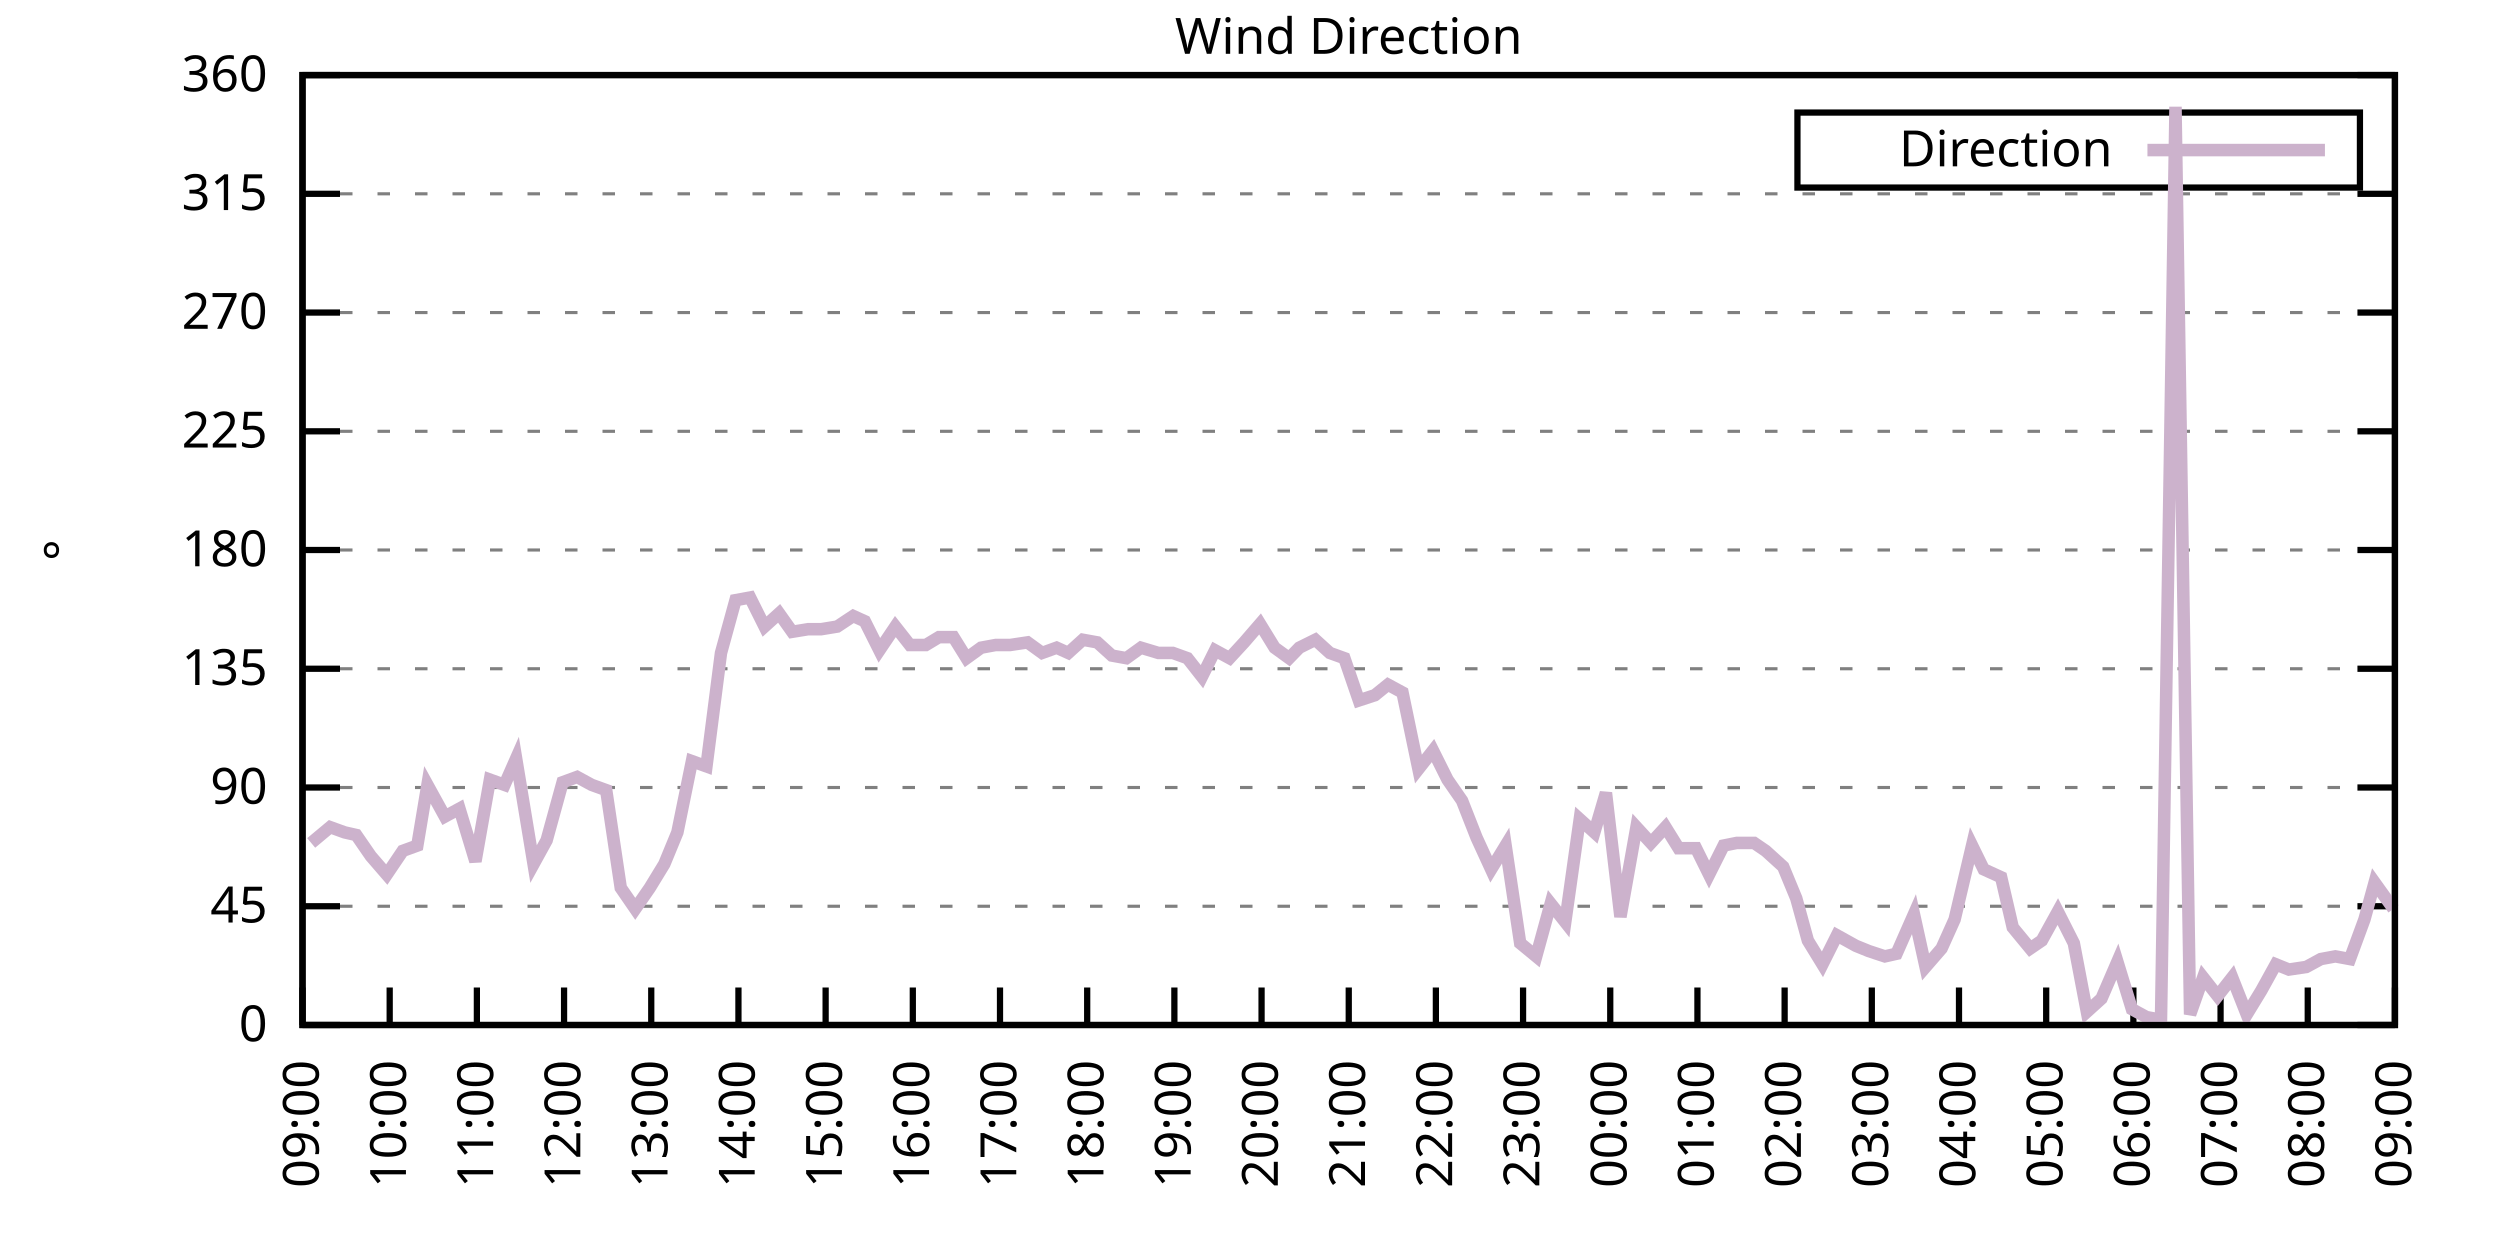
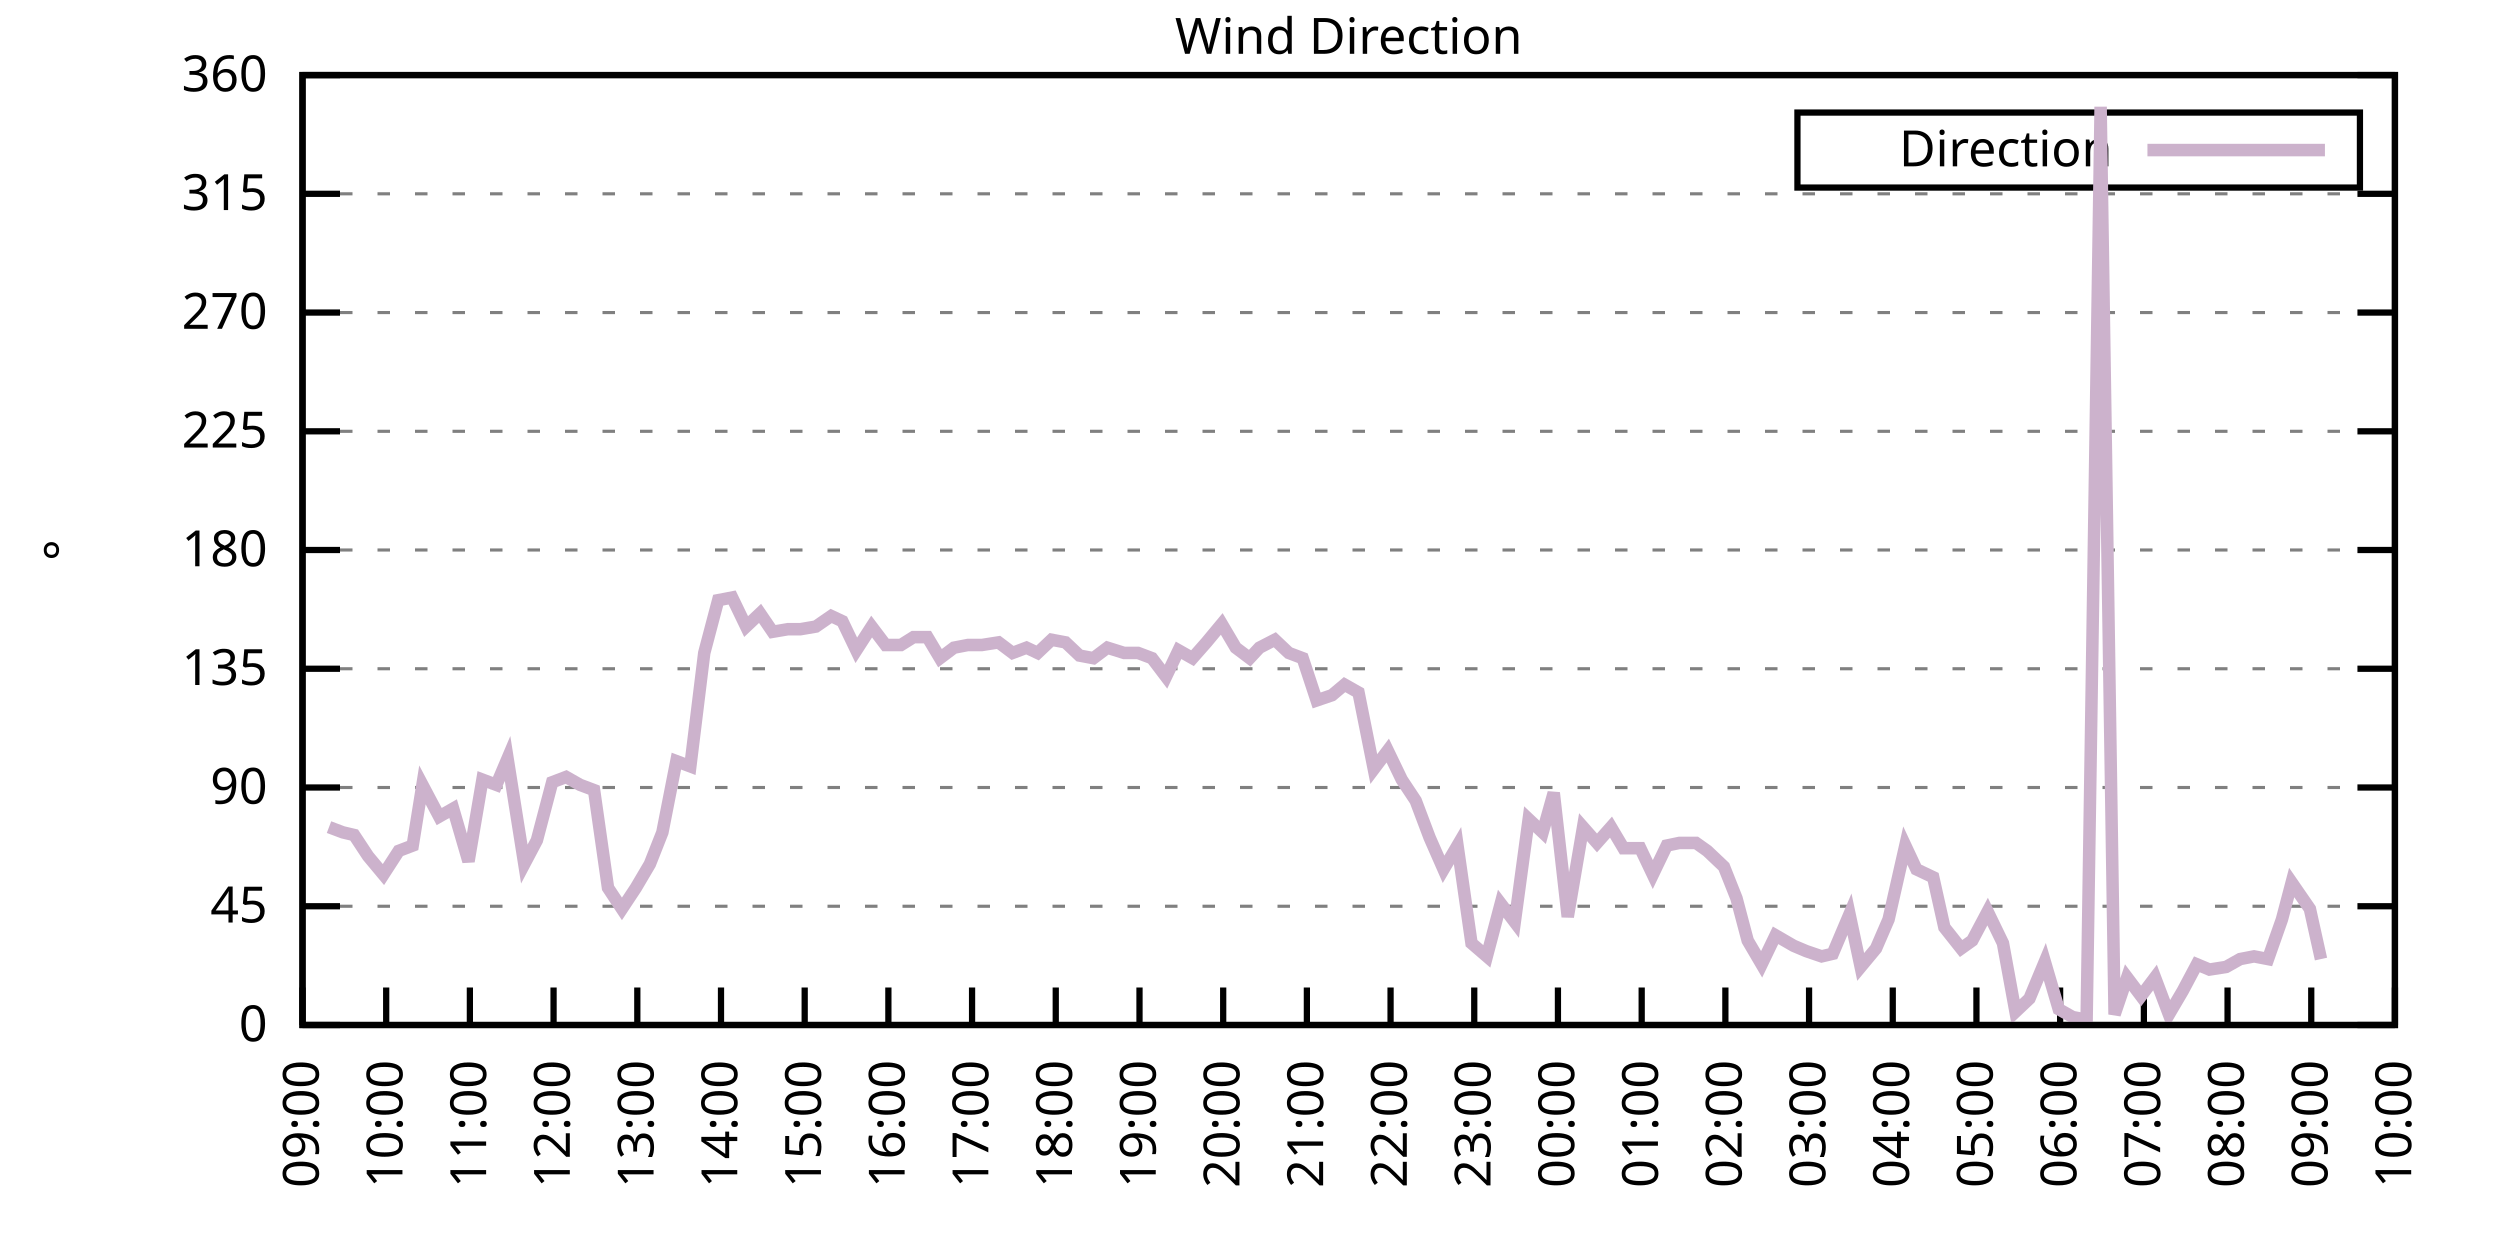
<svg xmlns="http://www.w3.org/2000/svg" xmlns:xlink="http://www.w3.org/1999/xlink" width="400" height="200" viewBox="0 0 400 200">
  <g id="gnuplot_canvas">
    <rect x="0" y="0" width="400" height="200" fill="none" />
    <defs>
      <circle id="gpDot" r="0.5" stroke-width="0.5" stroke="currentColor" />
      <path id="gpPt0" stroke-width="0.333" stroke="currentColor" d="M-1,0 h2 M0,-1 v2" />
      <path id="gpPt1" stroke-width="0.333" stroke="currentColor" d="M-1,-1 L1,1 M1,-1 L-1,1" />
      <path id="gpPt2" stroke-width="0.333" stroke="currentColor" d="M-1,0 L1,0 M0,-1 L0,1 M-1,-1 L1,1 M-1,1 L1,-1" />
      <rect id="gpPt3" stroke-width="0.333" stroke="currentColor" x="-1" y="-1" width="2" height="2" />
      <rect id="gpPt4" stroke-width="0.333" stroke="currentColor" fill="currentColor" x="-1" y="-1" width="2" height="2" />
      <circle id="gpPt5" stroke-width="0.333" stroke="currentColor" cx="0" cy="0" r="1" />
      <use xlink:href="#gpPt5" id="gpPt6" fill="currentColor" stroke="none" />
      <path id="gpPt7" stroke-width="0.333" stroke="currentColor" d="M0,-1.33 L-1.33,0.67 L1.33,0.67 z" />
      <use xlink:href="#gpPt7" id="gpPt8" fill="currentColor" stroke="none" />
      <use xlink:href="#gpPt7" id="gpPt9" stroke="currentColor" transform="rotate(180)" />
      <use xlink:href="#gpPt9" id="gpPt10" fill="currentColor" stroke="none" />
      <use xlink:href="#gpPt3" id="gpPt11" stroke="currentColor" transform="rotate(45)" />
      <use xlink:href="#gpPt11" id="gpPt12" fill="currentColor" stroke="none" />
      <path id="gpPt13" stroke-width="0.333" stroke="currentColor" d="M0,1.330 L1.265,0.411 L0.782,-1.067 L-0.782,-1.076 L-1.265,0.411 z" />
      <use xlink:href="#gpPt13" id="gpPt14" fill="currentColor" stroke="none" />
      <filter id="textbox" filterUnits="objectBoundingBox" x="0" y="0" height="1" width="1">
        <feFlood flood-color="white" flood-opacity="1" result="bgnd" />
        <feComposite in="SourceGraphic" in2="bgnd" operator="atop" />
      </filter>
      <filter id="greybox" filterUnits="objectBoundingBox" x="0" y="0" height="1" width="1">
        <feFlood flood-color="lightgrey" flood-opacity="1" result="grey" />
        <feComposite in="SourceGraphic" in2="grey" operator="atop" />
      </filter>
    </defs>
    <g fill="none" color="white" stroke="currentColor" stroke-width="1.00" stroke-linecap="butt" stroke-linejoin="miter">
</g>
    <g fill="none" color="black" stroke="currentColor" stroke-width="1.00" stroke-linecap="butt" stroke-linejoin="miter">
      <g stroke="none" shape-rendering="crispEdges">
        <polygon fill="rgb(255, 255, 255)" points="48.40,164.00 383.18,164.00 383.18,12.02 48.40,12.02 " />
      </g>
    </g>
    <g fill="none" color="black" stroke="currentColor" stroke-width="1.00" stroke-linecap="butt" stroke-linejoin="miter">
</g>
    <g fill="none" color="black" stroke="black" stroke-width="0.50" stroke-linecap="butt" stroke-linejoin="miter">
</g>
    <g fill="none" color="gray" stroke="currentColor" stroke-width="0.50" stroke-linecap="butt" stroke-linejoin="miter">
      <path stroke="gray" stroke-dasharray="2,4" class="gridline" d="M48.40,164.00 L383.19,164.00  " />
    </g>
    <g fill="none" color="gray" stroke="gray" stroke-width="1.00" stroke-linecap="butt" stroke-linejoin="miter">
</g>
    <g fill="none" color="black" stroke="currentColor" stroke-width="1.00" stroke-linecap="butt" stroke-linejoin="miter">
      <path stroke="black" d="M48.40,164.00 L54.40,164.00 M383.19,164.00 L377.19,164.00  " />
      <g transform="translate(42.80,166.60)" stroke="none" fill="black" font-family="Sans" font-size="8.00" text-anchor="end">
        <text>
          <tspan font-family="Sans"> 0</tspan>
        </text>
      </g>
    </g>
    <g fill="none" color="black" stroke="currentColor" stroke-width="1.00" stroke-linecap="butt" stroke-linejoin="miter">
</g>
    <g fill="none" color="black" stroke="black" stroke-width="0.50" stroke-linecap="butt" stroke-linejoin="miter">
</g>
    <g fill="none" color="gray" stroke="currentColor" stroke-width="0.50" stroke-linecap="butt" stroke-linejoin="miter">
      <path stroke="gray" stroke-dasharray="2,4" class="gridline" d="M48.40,145.00 L383.19,145.00  " />
    </g>
    <g fill="none" color="gray" stroke="gray" stroke-width="1.00" stroke-linecap="butt" stroke-linejoin="miter">
</g>
    <g fill="none" color="black" stroke="currentColor" stroke-width="1.00" stroke-linecap="butt" stroke-linejoin="miter">
      <path stroke="black" d="M48.40,145.00 L54.40,145.00 M383.19,145.00 L377.19,145.00  " />
      <g transform="translate(42.80,147.60)" stroke="none" fill="black" font-family="Sans" font-size="8.00" text-anchor="end">
        <text>
          <tspan font-family="Sans"> 45</tspan>
        </text>
      </g>
    </g>
    <g fill="none" color="black" stroke="currentColor" stroke-width="1.00" stroke-linecap="butt" stroke-linejoin="miter">
</g>
    <g fill="none" color="black" stroke="black" stroke-width="0.50" stroke-linecap="butt" stroke-linejoin="miter">
</g>
    <g fill="none" color="gray" stroke="currentColor" stroke-width="0.50" stroke-linecap="butt" stroke-linejoin="miter">
      <path stroke="gray" stroke-dasharray="2,4" class="gridline" d="M48.40,126.00 L383.19,126.00  " />
    </g>
    <g fill="none" color="gray" stroke="gray" stroke-width="1.00" stroke-linecap="butt" stroke-linejoin="miter">
</g>
    <g fill="none" color="black" stroke="currentColor" stroke-width="1.00" stroke-linecap="butt" stroke-linejoin="miter">
      <path stroke="black" d="M48.40,126.00 L54.40,126.00 M383.19,126.00 L377.19,126.00  " />
      <g transform="translate(42.80,128.60)" stroke="none" fill="black" font-family="Sans" font-size="8.00" text-anchor="end">
        <text>
          <tspan font-family="Sans"> 90</tspan>
        </text>
      </g>
    </g>
    <g fill="none" color="black" stroke="currentColor" stroke-width="1.00" stroke-linecap="butt" stroke-linejoin="miter">
</g>
    <g fill="none" color="black" stroke="black" stroke-width="0.50" stroke-linecap="butt" stroke-linejoin="miter">
</g>
    <g fill="none" color="gray" stroke="currentColor" stroke-width="0.50" stroke-linecap="butt" stroke-linejoin="miter">
      <path stroke="gray" stroke-dasharray="2,4" class="gridline" d="M48.40,107.00 L383.19,107.00  " />
    </g>
    <g fill="none" color="gray" stroke="gray" stroke-width="1.00" stroke-linecap="butt" stroke-linejoin="miter">
</g>
    <g fill="none" color="black" stroke="currentColor" stroke-width="1.00" stroke-linecap="butt" stroke-linejoin="miter">
      <path stroke="black" d="M48.40,107.00 L54.40,107.00 M383.19,107.00 L377.19,107.00  " />
      <g transform="translate(42.80,109.60)" stroke="none" fill="black" font-family="Sans" font-size="8.00" text-anchor="end">
        <text>
          <tspan font-family="Sans"> 135</tspan>
        </text>
      </g>
    </g>
    <g fill="none" color="black" stroke="currentColor" stroke-width="1.00" stroke-linecap="butt" stroke-linejoin="miter">
</g>
    <g fill="none" color="black" stroke="black" stroke-width="0.50" stroke-linecap="butt" stroke-linejoin="miter">
</g>
    <g fill="none" color="gray" stroke="currentColor" stroke-width="0.50" stroke-linecap="butt" stroke-linejoin="miter">
      <path stroke="gray" stroke-dasharray="2,4" class="gridline" d="M48.40,88.00 L383.19,88.00  " />
    </g>
    <g fill="none" color="gray" stroke="gray" stroke-width="1.00" stroke-linecap="butt" stroke-linejoin="miter">
</g>
    <g fill="none" color="black" stroke="currentColor" stroke-width="1.00" stroke-linecap="butt" stroke-linejoin="miter">
      <path stroke="black" d="M48.40,88.00 L54.40,88.00 M383.19,88.00 L377.19,88.00  " />
      <g transform="translate(42.80,90.60)" stroke="none" fill="black" font-family="Sans" font-size="8.00" text-anchor="end">
        <text>
          <tspan font-family="Sans"> 180</tspan>
        </text>
      </g>
    </g>
    <g fill="none" color="black" stroke="currentColor" stroke-width="1.00" stroke-linecap="butt" stroke-linejoin="miter">
</g>
    <g fill="none" color="black" stroke="black" stroke-width="0.50" stroke-linecap="butt" stroke-linejoin="miter">
</g>
    <g fill="none" color="gray" stroke="currentColor" stroke-width="0.50" stroke-linecap="butt" stroke-linejoin="miter">
      <path stroke="gray" stroke-dasharray="2,4" class="gridline" d="M48.40,69.01 L383.19,69.01  " />
    </g>
    <g fill="none" color="gray" stroke="gray" stroke-width="1.00" stroke-linecap="butt" stroke-linejoin="miter">
</g>
    <g fill="none" color="black" stroke="currentColor" stroke-width="1.00" stroke-linecap="butt" stroke-linejoin="miter">
      <path stroke="black" d="M48.40,69.01 L54.40,69.01 M383.19,69.01 L377.19,69.01  " />
      <g transform="translate(42.80,71.61)" stroke="none" fill="black" font-family="Sans" font-size="8.00" text-anchor="end">
        <text>
          <tspan font-family="Sans"> 225</tspan>
        </text>
      </g>
    </g>
    <g fill="none" color="black" stroke="currentColor" stroke-width="1.00" stroke-linecap="butt" stroke-linejoin="miter">
</g>
    <g fill="none" color="black" stroke="black" stroke-width="0.50" stroke-linecap="butt" stroke-linejoin="miter">
</g>
    <g fill="none" color="gray" stroke="currentColor" stroke-width="0.50" stroke-linecap="butt" stroke-linejoin="miter">
      <path stroke="gray" stroke-dasharray="2,4" class="gridline" d="M48.40,50.01 L383.19,50.01  " />
    </g>
    <g fill="none" color="gray" stroke="gray" stroke-width="1.00" stroke-linecap="butt" stroke-linejoin="miter">
</g>
    <g fill="none" color="black" stroke="currentColor" stroke-width="1.00" stroke-linecap="butt" stroke-linejoin="miter">
      <path stroke="black" d="M48.40,50.01 L54.40,50.01 M383.19,50.01 L377.19,50.01  " />
      <g transform="translate(42.80,52.61)" stroke="none" fill="black" font-family="Sans" font-size="8.00" text-anchor="end">
        <text>
          <tspan font-family="Sans"> 270</tspan>
        </text>
      </g>
    </g>
    <g fill="none" color="black" stroke="currentColor" stroke-width="1.00" stroke-linecap="butt" stroke-linejoin="miter">
</g>
    <g fill="none" color="black" stroke="black" stroke-width="0.50" stroke-linecap="butt" stroke-linejoin="miter">
</g>
    <g fill="none" color="gray" stroke="currentColor" stroke-width="0.50" stroke-linecap="butt" stroke-linejoin="miter">
      <path stroke="gray" stroke-dasharray="2,4" class="gridline" d="M48.40,31.01 L383.19,31.01  " />
    </g>
    <g fill="none" color="gray" stroke="gray" stroke-width="1.00" stroke-linecap="butt" stroke-linejoin="miter">
</g>
    <g fill="none" color="black" stroke="currentColor" stroke-width="1.00" stroke-linecap="butt" stroke-linejoin="miter">
      <path stroke="black" d="M48.40,31.01 L54.40,31.01 M383.19,31.01 L377.19,31.01  " />
      <g transform="translate(42.80,33.61)" stroke="none" fill="black" font-family="Sans" font-size="8.00" text-anchor="end">
        <text>
          <tspan font-family="Sans"> 315</tspan>
        </text>
      </g>
    </g>
    <g fill="none" color="black" stroke="currentColor" stroke-width="1.00" stroke-linecap="butt" stroke-linejoin="miter">
</g>
    <g fill="none" color="black" stroke="black" stroke-width="0.50" stroke-linecap="butt" stroke-linejoin="miter">
</g>
    <g fill="none" color="gray" stroke="currentColor" stroke-width="0.50" stroke-linecap="butt" stroke-linejoin="miter">
      <path stroke="gray" stroke-dasharray="2,4" class="gridline" d="M48.40,12.01 L383.19,12.01  " />
    </g>
    <g fill="none" color="gray" stroke="gray" stroke-width="1.00" stroke-linecap="butt" stroke-linejoin="miter">
</g>
    <g fill="none" color="black" stroke="currentColor" stroke-width="1.00" stroke-linecap="butt" stroke-linejoin="miter">
      <path stroke="black" d="M48.40,12.01 L54.40,12.01 M383.19,12.01 L377.19,12.01  " />
      <g transform="translate(42.80,14.61)" stroke="none" fill="black" font-family="Sans" font-size="8.00" text-anchor="end">
        <text>
          <tspan font-family="Sans"> 360</tspan>
        </text>
      </g>
    </g>
    <g fill="none" color="black" stroke="currentColor" stroke-width="1.00" stroke-linecap="butt" stroke-linejoin="miter">
      <path stroke="black" d="M48.40,164.00 L48.40,158.00  " />
      <g transform="translate(51.00,169.60) rotate(270.00)" stroke="none" fill="black" font-family="Sans" font-size="8.00" text-anchor="end">
        <text>
          <tspan font-family="Sans">09:00</tspan>
        </text>
      </g>
    </g>
    <g fill="none" color="black" stroke="currentColor" stroke-width="1.00" stroke-linecap="butt" stroke-linejoin="miter">
-       <path stroke="black" d="M62.35,164.00 L62.35,158.00  " />
-       <g transform="translate(64.95,169.60) rotate(270.00)" stroke="none" fill="black" font-family="Sans" font-size="8.00" text-anchor="end">
+       <path stroke="black" d="M61.79,164.00 L61.79,158.00  " />
+       <g transform="translate(64.39,169.60) rotate(270.00)" stroke="none" fill="black" font-family="Sans" font-size="8.00" text-anchor="end">
        <text>
          <tspan font-family="Sans">10:00</tspan>
        </text>
      </g>
    </g>
    <g fill="none" color="black" stroke="currentColor" stroke-width="1.00" stroke-linecap="butt" stroke-linejoin="miter">
-       <path stroke="black" d="M76.30,164.00 L76.30,158.00  " />
-       <g transform="translate(78.90,169.60) rotate(270.00)" stroke="none" fill="black" font-family="Sans" font-size="8.00" text-anchor="end">
+       <path stroke="black" d="M75.18,164.00 L75.18,158.00  " />
+       <g transform="translate(77.78,169.60) rotate(270.00)" stroke="none" fill="black" font-family="Sans" font-size="8.00" text-anchor="end">
        <text>
          <tspan font-family="Sans">11:00</tspan>
        </text>
      </g>
    </g>
    <g fill="none" color="black" stroke="currentColor" stroke-width="1.00" stroke-linecap="butt" stroke-linejoin="miter">
-       <path stroke="black" d="M90.25,164.00 L90.25,158.00  " />
-       <g transform="translate(92.85,169.60) rotate(270.00)" stroke="none" fill="black" font-family="Sans" font-size="8.00" text-anchor="end">
+       <path stroke="black" d="M88.57,164.00 L88.57,158.00  " />
+       <g transform="translate(91.17,169.60) rotate(270.00)" stroke="none" fill="black" font-family="Sans" font-size="8.00" text-anchor="end">
        <text>
          <tspan font-family="Sans">12:00</tspan>
        </text>
      </g>
    </g>
    <g fill="none" color="black" stroke="currentColor" stroke-width="1.00" stroke-linecap="butt" stroke-linejoin="miter">
-       <path stroke="black" d="M104.20,164.00 L104.20,158.00  " />
-       <g transform="translate(106.80,169.60) rotate(270.00)" stroke="none" fill="black" font-family="Sans" font-size="8.00" text-anchor="end">
+       <path stroke="black" d="M101.97,164.00 L101.97,158.00  " />
+       <g transform="translate(104.57,169.60) rotate(270.00)" stroke="none" fill="black" font-family="Sans" font-size="8.00" text-anchor="end">
        <text>
          <tspan font-family="Sans">13:00</tspan>
        </text>
      </g>
    </g>
    <g fill="none" color="black" stroke="currentColor" stroke-width="1.00" stroke-linecap="butt" stroke-linejoin="miter">
-       <path stroke="black" d="M118.15,164.00 L118.15,158.00  " />
-       <g transform="translate(120.75,169.60) rotate(270.00)" stroke="none" fill="black" font-family="Sans" font-size="8.00" text-anchor="end">
+       <path stroke="black" d="M115.36,164.00 L115.36,158.00  " />
+       <g transform="translate(117.96,169.60) rotate(270.00)" stroke="none" fill="black" font-family="Sans" font-size="8.00" text-anchor="end">
        <text>
          <tspan font-family="Sans">14:00</tspan>
        </text>
      </g>
    </g>
    <g fill="none" color="black" stroke="currentColor" stroke-width="1.00" stroke-linecap="butt" stroke-linejoin="miter">
-       <path stroke="black" d="M132.10,164.00 L132.10,158.00  " />
-       <g transform="translate(134.70,169.60) rotate(270.00)" stroke="none" fill="black" font-family="Sans" font-size="8.00" text-anchor="end">
+       <path stroke="black" d="M128.75,164.00 L128.75,158.00  " />
+       <g transform="translate(131.35,169.60) rotate(270.00)" stroke="none" fill="black" font-family="Sans" font-size="8.00" text-anchor="end">
        <text>
          <tspan font-family="Sans">15:00</tspan>
        </text>
      </g>
    </g>
    <g fill="none" color="black" stroke="currentColor" stroke-width="1.00" stroke-linecap="butt" stroke-linejoin="miter">
-       <path stroke="black" d="M146.05,164.00 L146.05,158.00  " />
-       <g transform="translate(148.65,169.60) rotate(270.00)" stroke="none" fill="black" font-family="Sans" font-size="8.00" text-anchor="end">
+       <path stroke="black" d="M142.14,164.00 L142.14,158.00  " />
+       <g transform="translate(144.74,169.60) rotate(270.00)" stroke="none" fill="black" font-family="Sans" font-size="8.00" text-anchor="end">
        <text>
          <tspan font-family="Sans">16:00</tspan>
        </text>
      </g>
    </g>
    <g fill="none" color="black" stroke="currentColor" stroke-width="1.00" stroke-linecap="butt" stroke-linejoin="miter">
-       <path stroke="black" d="M160.00,164.00 L160.00,158.00  " />
-       <g transform="translate(162.60,169.60) rotate(270.00)" stroke="none" fill="black" font-family="Sans" font-size="8.00" text-anchor="end">
+       <path stroke="black" d="M155.53,164.00 L155.53,158.00  " />
+       <g transform="translate(158.13,169.60) rotate(270.00)" stroke="none" fill="black" font-family="Sans" font-size="8.00" text-anchor="end">
        <text>
          <tspan font-family="Sans">17:00</tspan>
        </text>
      </g>
    </g>
    <g fill="none" color="black" stroke="currentColor" stroke-width="1.00" stroke-linecap="butt" stroke-linejoin="miter">
-       <path stroke="black" d="M173.95,164.00 L173.95,158.00  " />
-       <g transform="translate(176.55,169.60) rotate(270.00)" stroke="none" fill="black" font-family="Sans" font-size="8.00" text-anchor="end">
+       <path stroke="black" d="M168.92,164.00 L168.92,158.00  " />
+       <g transform="translate(171.52,169.60) rotate(270.00)" stroke="none" fill="black" font-family="Sans" font-size="8.00" text-anchor="end">
        <text>
          <tspan font-family="Sans">18:00</tspan>
        </text>
      </g>
    </g>
    <g fill="none" color="black" stroke="currentColor" stroke-width="1.00" stroke-linecap="butt" stroke-linejoin="miter">
-       <path stroke="black" d="M187.90,164.00 L187.90,158.00  " />
-       <g transform="translate(190.50,169.60) rotate(270.00)" stroke="none" fill="black" font-family="Sans" font-size="8.00" text-anchor="end">
+       <path stroke="black" d="M182.32,164.00 L182.32,158.00  " />
+       <g transform="translate(184.92,169.60) rotate(270.00)" stroke="none" fill="black" font-family="Sans" font-size="8.00" text-anchor="end">
        <text>
          <tspan font-family="Sans">19:00</tspan>
        </text>
      </g>
    </g>
    <g fill="none" color="black" stroke="currentColor" stroke-width="1.00" stroke-linecap="butt" stroke-linejoin="miter">
-       <path stroke="black" d="M201.85,164.00 L201.85,158.00  " />
-       <g transform="translate(204.45,169.60) rotate(270.00)" stroke="none" fill="black" font-family="Sans" font-size="8.00" text-anchor="end">
+       <path stroke="black" d="M195.71,164.00 L195.71,158.00  " />
+       <g transform="translate(198.31,169.60) rotate(270.00)" stroke="none" fill="black" font-family="Sans" font-size="8.00" text-anchor="end">
        <text>
          <tspan font-family="Sans">20:00</tspan>
        </text>
      </g>
    </g>
    <g fill="none" color="black" stroke="currentColor" stroke-width="1.00" stroke-linecap="butt" stroke-linejoin="miter">
-       <path stroke="black" d="M215.80,164.00 L215.80,158.00  " />
-       <g transform="translate(218.40,169.60) rotate(270.00)" stroke="none" fill="black" font-family="Sans" font-size="8.00" text-anchor="end">
+       <path stroke="black" d="M209.10,164.00 L209.10,158.00  " />
+       <g transform="translate(211.70,169.60) rotate(270.00)" stroke="none" fill="black" font-family="Sans" font-size="8.00" text-anchor="end">
        <text>
          <tspan font-family="Sans">21:00</tspan>
        </text>
      </g>
    </g>
    <g fill="none" color="black" stroke="currentColor" stroke-width="1.00" stroke-linecap="butt" stroke-linejoin="miter">
-       <path stroke="black" d="M229.74,164.00 L229.74,158.00  " />
-       <g transform="translate(232.34,169.60) rotate(270.00)" stroke="none" fill="black" font-family="Sans" font-size="8.00" text-anchor="end">
+       <path stroke="black" d="M222.49,164.00 L222.49,158.00  " />
+       <g transform="translate(225.09,169.60) rotate(270.00)" stroke="none" fill="black" font-family="Sans" font-size="8.00" text-anchor="end">
        <text>
          <tspan font-family="Sans">22:00</tspan>
        </text>
      </g>
    </g>
    <g fill="none" color="black" stroke="currentColor" stroke-width="1.00" stroke-linecap="butt" stroke-linejoin="miter">
-       <path stroke="black" d="M243.69,164.00 L243.69,158.00  " />
-       <g transform="translate(246.29,169.60) rotate(270.00)" stroke="none" fill="black" font-family="Sans" font-size="8.00" text-anchor="end">
+       <path stroke="black" d="M235.88,164.00 L235.88,158.00  " />
+       <g transform="translate(238.48,169.60) rotate(270.00)" stroke="none" fill="black" font-family="Sans" font-size="8.00" text-anchor="end">
        <text>
          <tspan font-family="Sans">23:00</tspan>
        </text>
      </g>
    </g>
    <g fill="none" color="black" stroke="currentColor" stroke-width="1.00" stroke-linecap="butt" stroke-linejoin="miter">
-       <path stroke="black" d="M257.64,164.00 L257.64,158.00  " />
-       <g transform="translate(260.24,169.60) rotate(270.00)" stroke="none" fill="black" font-family="Sans" font-size="8.00" text-anchor="end">
+       <path stroke="black" d="M249.27,164.00 L249.27,158.00  " />
+       <g transform="translate(251.87,169.60) rotate(270.00)" stroke="none" fill="black" font-family="Sans" font-size="8.00" text-anchor="end">
        <text>
          <tspan font-family="Sans">00:00</tspan>
        </text>
      </g>
    </g>
    <g fill="none" color="black" stroke="currentColor" stroke-width="1.00" stroke-linecap="butt" stroke-linejoin="miter">
-       <path stroke="black" d="M271.59,164.00 L271.59,158.00  " />
-       <g transform="translate(274.19,169.60) rotate(270.00)" stroke="none" fill="black" font-family="Sans" font-size="8.00" text-anchor="end">
+       <path stroke="black" d="M262.67,164.00 L262.67,158.00  " />
+       <g transform="translate(265.27,169.60) rotate(270.00)" stroke="none" fill="black" font-family="Sans" font-size="8.00" text-anchor="end">
        <text>
          <tspan font-family="Sans">01:00</tspan>
        </text>
      </g>
    </g>
    <g fill="none" color="black" stroke="currentColor" stroke-width="1.00" stroke-linecap="butt" stroke-linejoin="miter">
-       <path stroke="black" d="M285.54,164.00 L285.54,158.00  " />
-       <g transform="translate(288.14,169.60) rotate(270.00)" stroke="none" fill="black" font-family="Sans" font-size="8.00" text-anchor="end">
+       <path stroke="black" d="M276.06,164.00 L276.06,158.00  " />
+       <g transform="translate(278.66,169.60) rotate(270.00)" stroke="none" fill="black" font-family="Sans" font-size="8.00" text-anchor="end">
        <text>
          <tspan font-family="Sans">02:00</tspan>
        </text>
      </g>
    </g>
    <g fill="none" color="black" stroke="currentColor" stroke-width="1.00" stroke-linecap="butt" stroke-linejoin="miter">
-       <path stroke="black" d="M299.49,164.00 L299.49,158.00  " />
-       <g transform="translate(302.09,169.60) rotate(270.00)" stroke="none" fill="black" font-family="Sans" font-size="8.00" text-anchor="end">
+       <path stroke="black" d="M289.45,164.00 L289.45,158.00  " />
+       <g transform="translate(292.05,169.60) rotate(270.00)" stroke="none" fill="black" font-family="Sans" font-size="8.00" text-anchor="end">
        <text>
          <tspan font-family="Sans">03:00</tspan>
        </text>
      </g>
    </g>
    <g fill="none" color="black" stroke="currentColor" stroke-width="1.00" stroke-linecap="butt" stroke-linejoin="miter">
-       <path stroke="black" d="M313.44,164.00 L313.44,158.00  " />
-       <g transform="translate(316.04,169.60) rotate(270.00)" stroke="none" fill="black" font-family="Sans" font-size="8.00" text-anchor="end">
+       <path stroke="black" d="M302.84,164.00 L302.84,158.00  " />
+       <g transform="translate(305.44,169.60) rotate(270.00)" stroke="none" fill="black" font-family="Sans" font-size="8.00" text-anchor="end">
        <text>
          <tspan font-family="Sans">04:00</tspan>
        </text>
      </g>
    </g>
    <g fill="none" color="black" stroke="currentColor" stroke-width="1.00" stroke-linecap="butt" stroke-linejoin="miter">
-       <path stroke="black" d="M327.39,164.00 L327.39,158.00  " />
-       <g transform="translate(329.99,169.60) rotate(270.00)" stroke="none" fill="black" font-family="Sans" font-size="8.00" text-anchor="end">
+       <path stroke="black" d="M316.23,164.00 L316.23,158.00  " />
+       <g transform="translate(318.83,169.60) rotate(270.00)" stroke="none" fill="black" font-family="Sans" font-size="8.00" text-anchor="end">
        <text>
          <tspan font-family="Sans">05:00</tspan>
        </text>
      </g>
    </g>
    <g fill="none" color="black" stroke="currentColor" stroke-width="1.00" stroke-linecap="butt" stroke-linejoin="miter">
-       <path stroke="black" d="M341.34,164.00 L341.34,158.00  " />
-       <g transform="translate(343.94,169.60) rotate(270.00)" stroke="none" fill="black" font-family="Sans" font-size="8.00" text-anchor="end">
+       <path stroke="black" d="M329.62,164.00 L329.62,158.00  " />
+       <g transform="translate(332.22,169.60) rotate(270.00)" stroke="none" fill="black" font-family="Sans" font-size="8.00" text-anchor="end">
        <text>
          <tspan font-family="Sans">06:00</tspan>
        </text>
      </g>
    </g>
    <g fill="none" color="black" stroke="currentColor" stroke-width="1.00" stroke-linecap="butt" stroke-linejoin="miter">
-       <path stroke="black" d="M355.29,164.00 L355.29,158.00  " />
-       <g transform="translate(357.89,169.60) rotate(270.00)" stroke="none" fill="black" font-family="Sans" font-size="8.00" text-anchor="end">
+       <path stroke="black" d="M343.02,164.00 L343.02,158.00  " />
+       <g transform="translate(345.62,169.60) rotate(270.00)" stroke="none" fill="black" font-family="Sans" font-size="8.00" text-anchor="end">
        <text>
          <tspan font-family="Sans">07:00</tspan>
        </text>
      </g>
    </g>
    <g fill="none" color="black" stroke="currentColor" stroke-width="1.00" stroke-linecap="butt" stroke-linejoin="miter">
-       <path stroke="black" d="M369.24,164.00 L369.24,158.00  " />
-       <g transform="translate(371.84,169.60) rotate(270.00)" stroke="none" fill="black" font-family="Sans" font-size="8.00" text-anchor="end">
+       <path stroke="black" d="M356.41,164.00 L356.41,158.00  " />
+       <g transform="translate(359.01,169.60) rotate(270.00)" stroke="none" fill="black" font-family="Sans" font-size="8.00" text-anchor="end">
        <text>
          <tspan font-family="Sans">08:00</tspan>
+         </text>
+       </g>
+     </g>
+     <g fill="none" color="black" stroke="currentColor" stroke-width="1.00" stroke-linecap="butt" stroke-linejoin="miter">
+       <path stroke="black" d="M369.80,164.00 L369.80,158.00  " />
+       <g transform="translate(372.40,169.60) rotate(270.00)" stroke="none" fill="black" font-family="Sans" font-size="8.00" text-anchor="end">
+         <text>
+           <tspan font-family="Sans">09:00</tspan>
        </text>
      </g>
    </g>
    <g fill="none" color="black" stroke="currentColor" stroke-width="1.00" stroke-linecap="butt" stroke-linejoin="miter">
      <path stroke="black" d="M383.19,164.00 L383.19,158.00  " />
      <g transform="translate(385.79,169.60) rotate(270.00)" stroke="none" fill="black" font-family="Sans" font-size="8.00" text-anchor="end">
        <text>
-           <tspan font-family="Sans">09:00</tspan>
+           <tspan font-family="Sans">10:00</tspan>
        </text>
      </g>
    </g>
    <g fill="none" color="black" stroke="currentColor" stroke-width="1.00" stroke-linecap="butt" stroke-linejoin="miter">
</g>
    <g fill="none" color="black" stroke="currentColor" stroke-width="1.00" stroke-linecap="butt" stroke-linejoin="miter">
      <path stroke="black" d="M48.40,12.01 L48.40,164.00 L383.19,164.00 L383.19,12.01 L48.40,12.01 Z  " />
    </g>
    <g fill="none" color="black" stroke="currentColor" stroke-width="1.00" stroke-linecap="butt" stroke-linejoin="miter">
</g>
    <g fill="none" color="black" stroke="currentColor" stroke-width="1.00" stroke-linecap="butt" stroke-linejoin="miter">
      <path stroke="black" d="M287.59,30.01 L287.59,18.01 L377.59,18.01 L377.59,30.01 L287.59,30.01 Z  " />
    </g>
    <g id="Wind_direction_plot_1">
      <g fill="none" color="white" stroke="black" stroke-width="2.00" stroke-linecap="butt" stroke-linejoin="miter">
</g>
      <g fill="none" color="black" stroke="currentColor" stroke-width="2.00" stroke-linecap="butt" stroke-linejoin="miter">
        <g transform="translate(337.99,26.61)" stroke="none" fill="black" font-family="Sans" font-size="8.00" text-anchor="end">
          <text>
            <tspan font-family="Sans">Direction</tspan>
          </text>
        </g>
      </g>
      <g fill="none" color="black" stroke="currentColor" stroke-width="2.00" stroke-linecap="butt" stroke-linejoin="miter">
-         <path stroke="rgb(204, 178, 204)" d="M343.59,24.01 L371.99,24.01 M49.79,134.87 L52.82,132.34 L55.14,133.18 L57.00,133.60 L59.33,136.98 L61.88,139.93   L64.44,136.14 L66.77,135.29 L68.39,125.58 L71.18,130.65 L73.51,129.38 L76.07,137.82 L78.39,124.74 L80.72,125.58   L82.58,121.36 L85.37,138.25 L87.46,134.45 L90.02,125.16 L92.34,124.31 L94.67,125.58 L96.99,126.42 L99.32,142.05   L101.64,145.42 L103.97,142.05 L106.29,138.25 L108.38,133.18 L110.71,121.78 L113.03,122.62 L115.36,104.47 L117.68,96.03   L120.01,95.60 L122.33,100.25 L124.66,98.14 L126.75,101.09 L129.31,100.67 L131.40,100.67 L133.96,100.25 L136.51,98.56   L138.37,99.40 L140.70,104.05 L143.26,100.25 L145.58,103.20 L148.14,103.20 L150.23,101.94 L152.56,101.94 L154.65,105.31   L156.97,103.63 L159.30,103.20 L161.62,103.20 L164.41,102.78 L166.74,104.47 L169.06,103.63 L170.92,104.47 L173.25,102.36   L175.57,102.78 L177.90,104.89 L180.22,105.31 L182.55,103.63 L185.34,104.47 L187.66,104.47 L189.99,105.31 L192.31,108.27   L194.41,104.05 L196.73,105.31 L199.06,102.78 L201.61,99.83 L203.94,103.63 L206.26,105.31 L207.89,103.63 L210.45,102.36   L212.77,104.47 L215.10,105.31 L217.42,112.07 L219.98,111.23 L222.07,109.54 L224.40,110.80 L226.95,123.05 L229.28,120.09   L231.60,124.74 L233.93,128.11 L236.25,134.02 L238.58,139.09 L240.90,135.29 L243.23,150.91 L245.79,153.02 L248.11,144.58   L250.44,147.53 L252.76,131.07 L255.09,133.18 L256.95,126.85 L259.27,146.69 L261.83,132.34 L264.15,134.87 L266.48,132.34   L268.57,135.71 L271.36,135.71 L273.45,139.93 L275.78,135.29 L277.87,134.87 L280.66,134.87 L282.52,136.14 L285.31,138.67   L287.40,143.73 L289.26,150.49 L291.59,154.29 L293.91,149.65 L296.94,151.33 L299.03,152.18 L301.58,153.02 L303.44,152.60   L306.23,146.27 L308.09,154.71 L310.65,151.76 L312.74,147.11 L315.53,135.29 L317.39,139.09 L320.18,140.36 L322.04,148.38   L324.83,151.76 L326.69,150.49 L329.25,145.85 L331.81,150.91 L333.90,161.89 L336.23,159.78 L338.78,153.87 L341.11,161.47   L343.43,162.73 L345.76,163.16 L348.08,17.08 L350.41,162.31 L352.50,156.40 L354.83,159.36 L357.15,156.40 L359.48,162.31   L361.80,158.51 L364.13,154.29 L366.22,155.13 L369.01,154.71 L371.33,153.45 L373.66,153.02 L375.98,153.45 L378.31,147.11   L379.94,141.20 L382.96,145.42  " />
+         <path stroke="rgb(204, 178, 204)" d="M343.59,24.01 L371.99,24.01 M52.64,132.34 L54.87,133.18 L56.66,133.60 L58.89,136.98 L61.35,139.93 L63.80,136.14   L66.03,135.29 L67.59,125.58 L70.27,130.65 L72.50,129.38 L74.96,137.82 L77.19,124.74 L79.42,125.58 L81.21,121.36   L83.89,138.25 L85.90,134.45 L88.35,125.16 L90.58,124.31 L92.82,125.58 L95.05,126.42 L97.28,142.05 L99.51,145.42   L101.74,142.05 L103.98,138.25 L105.98,133.18 L108.22,121.78 L110.45,122.62 L112.68,104.47 L114.91,96.03 L117.14,95.60   L119.38,100.25 L121.61,98.14 L123.62,101.09 L126.07,100.67 L128.08,100.67 L130.54,100.25 L132.99,98.56 L134.78,99.40   L137.01,104.05 L139.46,100.25 L141.69,103.20 L144.15,103.20 L146.16,101.94 L148.39,101.94 L150.40,105.31 L152.63,103.63   L154.86,103.20 L157.10,103.20 L159.77,102.78 L162.01,104.47 L164.24,103.63 L166.02,104.47 L168.25,102.36 L170.49,102.78   L172.72,104.89 L174.95,105.31 L177.18,103.63 L179.86,104.47 L182.09,104.47 L184.32,105.31 L186.56,108.27 L188.57,104.05   L190.80,105.31 L193.03,102.78 L195.48,99.83 L197.72,103.63 L199.95,105.31 L201.51,103.63 L203.97,102.36 L206.20,104.47   L208.43,105.31 L210.66,112.07 L213.12,111.23 L215.13,109.54 L217.36,110.80 L219.81,123.05 L222.04,120.09 L224.28,124.74   L226.51,128.11 L228.74,134.02 L230.97,139.09 L233.20,135.29 L235.44,150.91 L237.89,153.02 L240.12,144.58 L242.36,147.53   L244.59,131.07 L246.82,133.18 L248.60,126.85 L250.84,146.69 L253.29,132.34 L255.52,134.87 L257.76,132.34 L259.76,135.71   L262.44,135.71 L264.45,139.93 L266.68,135.29 L268.69,134.87 L271.37,134.87 L273.16,136.14 L275.83,138.67 L277.84,143.73   L279.63,150.49 L281.86,154.29 L284.09,149.65 L286.99,151.33 L289.00,152.18 L291.46,153.02 L293.24,152.60 L295.92,146.27   L297.71,154.71 L300.16,151.76 L302.17,147.11 L304.85,135.29 L306.63,139.09 L309.31,140.36 L311.10,148.38 L313.78,151.76   L315.56,150.49 L318.02,145.85 L320.47,150.91 L322.48,161.89 L324.71,159.78 L327.17,153.87 L329.40,161.47 L331.63,162.73   L333.86,163.16 L336.10,17.08 L338.33,162.31 L340.34,156.40 L342.57,159.36 L344.80,156.40 L347.03,162.31 L349.26,158.51   L351.50,154.29 L353.51,155.13 L356.18,154.71 L358.42,153.45 L360.65,153.02 L362.88,153.45 L365.11,147.11 L366.67,141.20   L369.58,145.42 L371.36,153.45  " />
      </g>
    </g>
    <g fill="none" color="black" stroke="currentColor" stroke-width="2.00" stroke-linecap="butt" stroke-linejoin="miter">
</g>
    <g fill="none" color="black" stroke="black" stroke-width="1.00" stroke-linecap="butt" stroke-linejoin="miter">
</g>
    <g fill="none" color="black" stroke="currentColor" stroke-width="1.00" stroke-linecap="butt" stroke-linejoin="miter">
      <path stroke="black" d="M48.40,12.01 L48.40,164.00 L383.19,164.00 L383.19,12.01 L48.40,12.01 Z  " />
      <g transform="translate(12.80,88.01) rotate(270.00)" stroke="none" fill="black" font-family="Sans" font-size="8.00" text-anchor="middle">
        <text>
          <tspan font-family="Sans">°</tspan>
        </text>
      </g>
    </g>
    <g fill="none" color="black" stroke="currentColor" stroke-width="1.00" stroke-linecap="butt" stroke-linejoin="miter">
</g>
    <g fill="none" color="black" stroke="currentColor" stroke-width="1.00" stroke-linecap="butt" stroke-linejoin="miter">
      <g transform="translate(215.79,8.61)" stroke="none" fill="black" font-family="Sans" font-size="8.00" text-anchor="middle">
        <text>
          <tspan font-family="Sans">Wind Direction</tspan>
        </text>
      </g>
    </g>
    <g fill="none" color="black" stroke="currentColor" stroke-width="1.00" stroke-linecap="butt" stroke-linejoin="miter">
</g>
  </g>
</svg>
